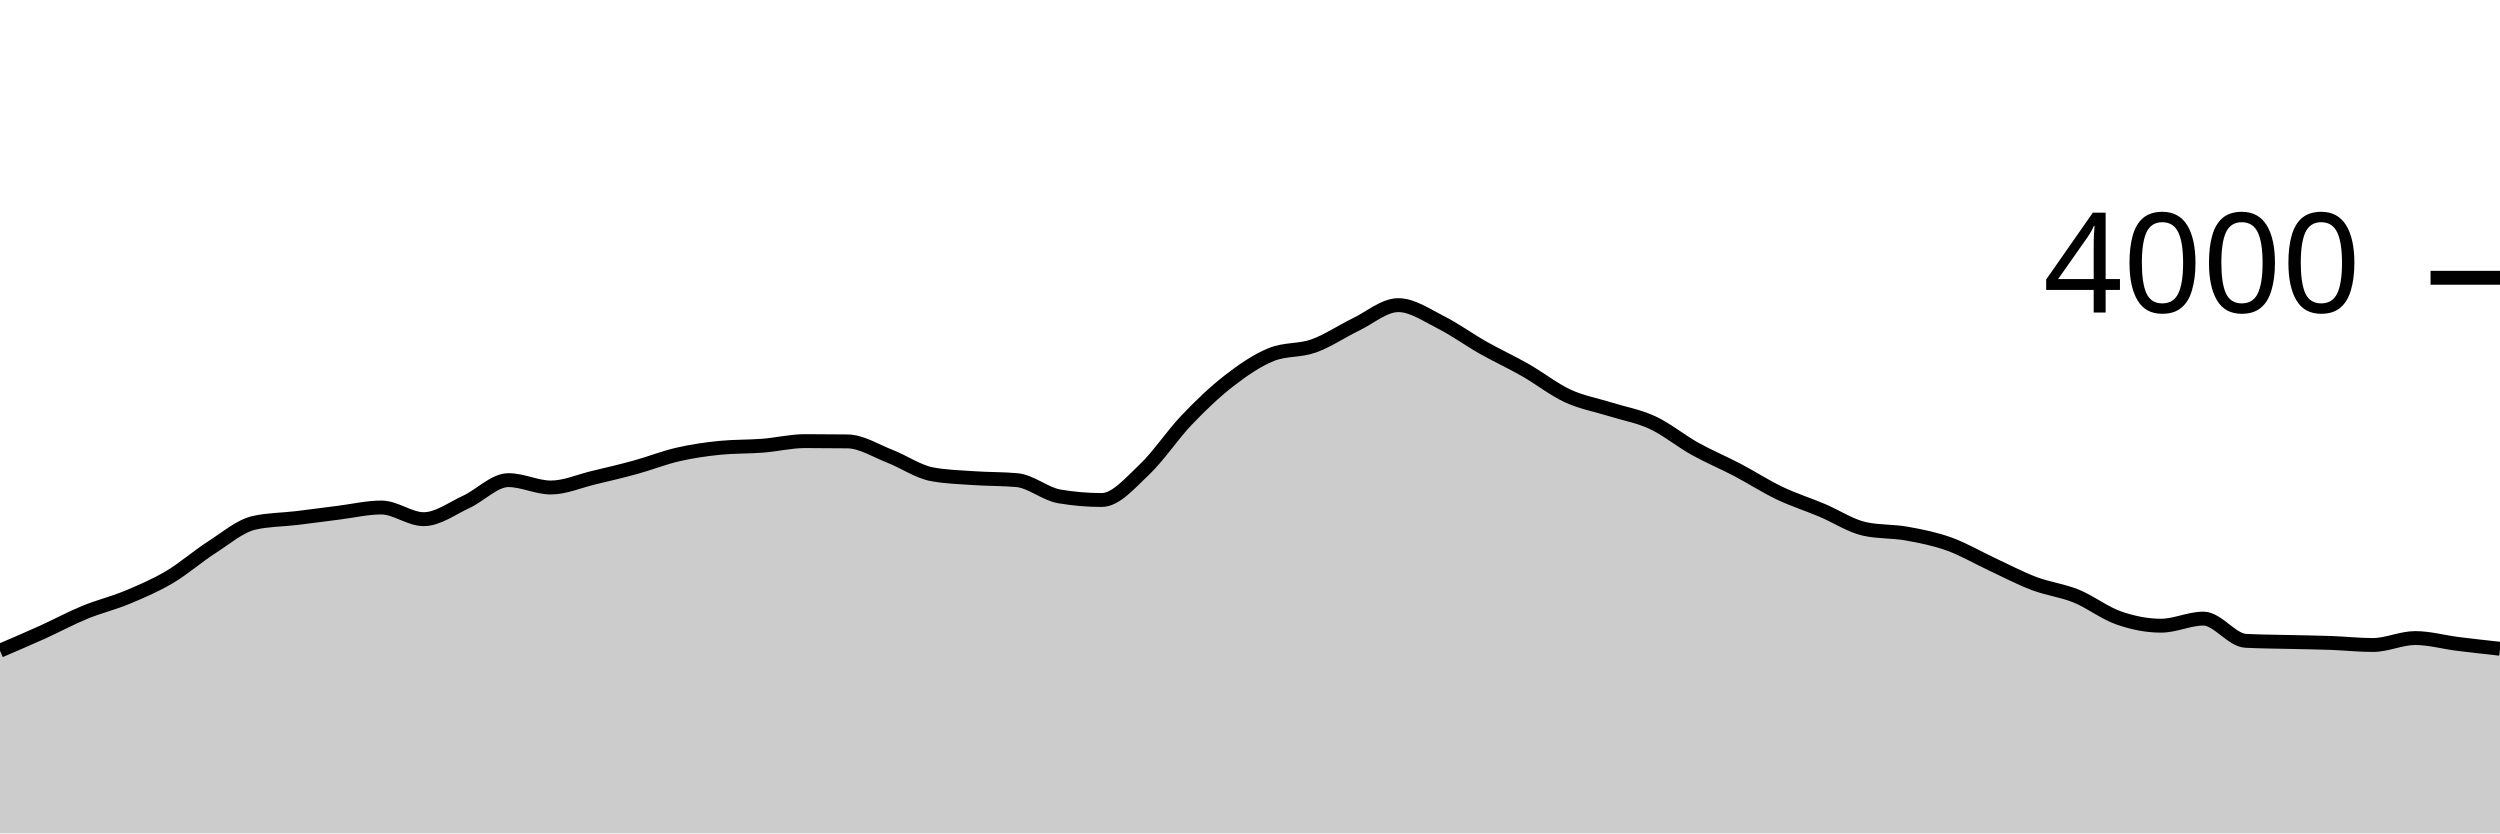
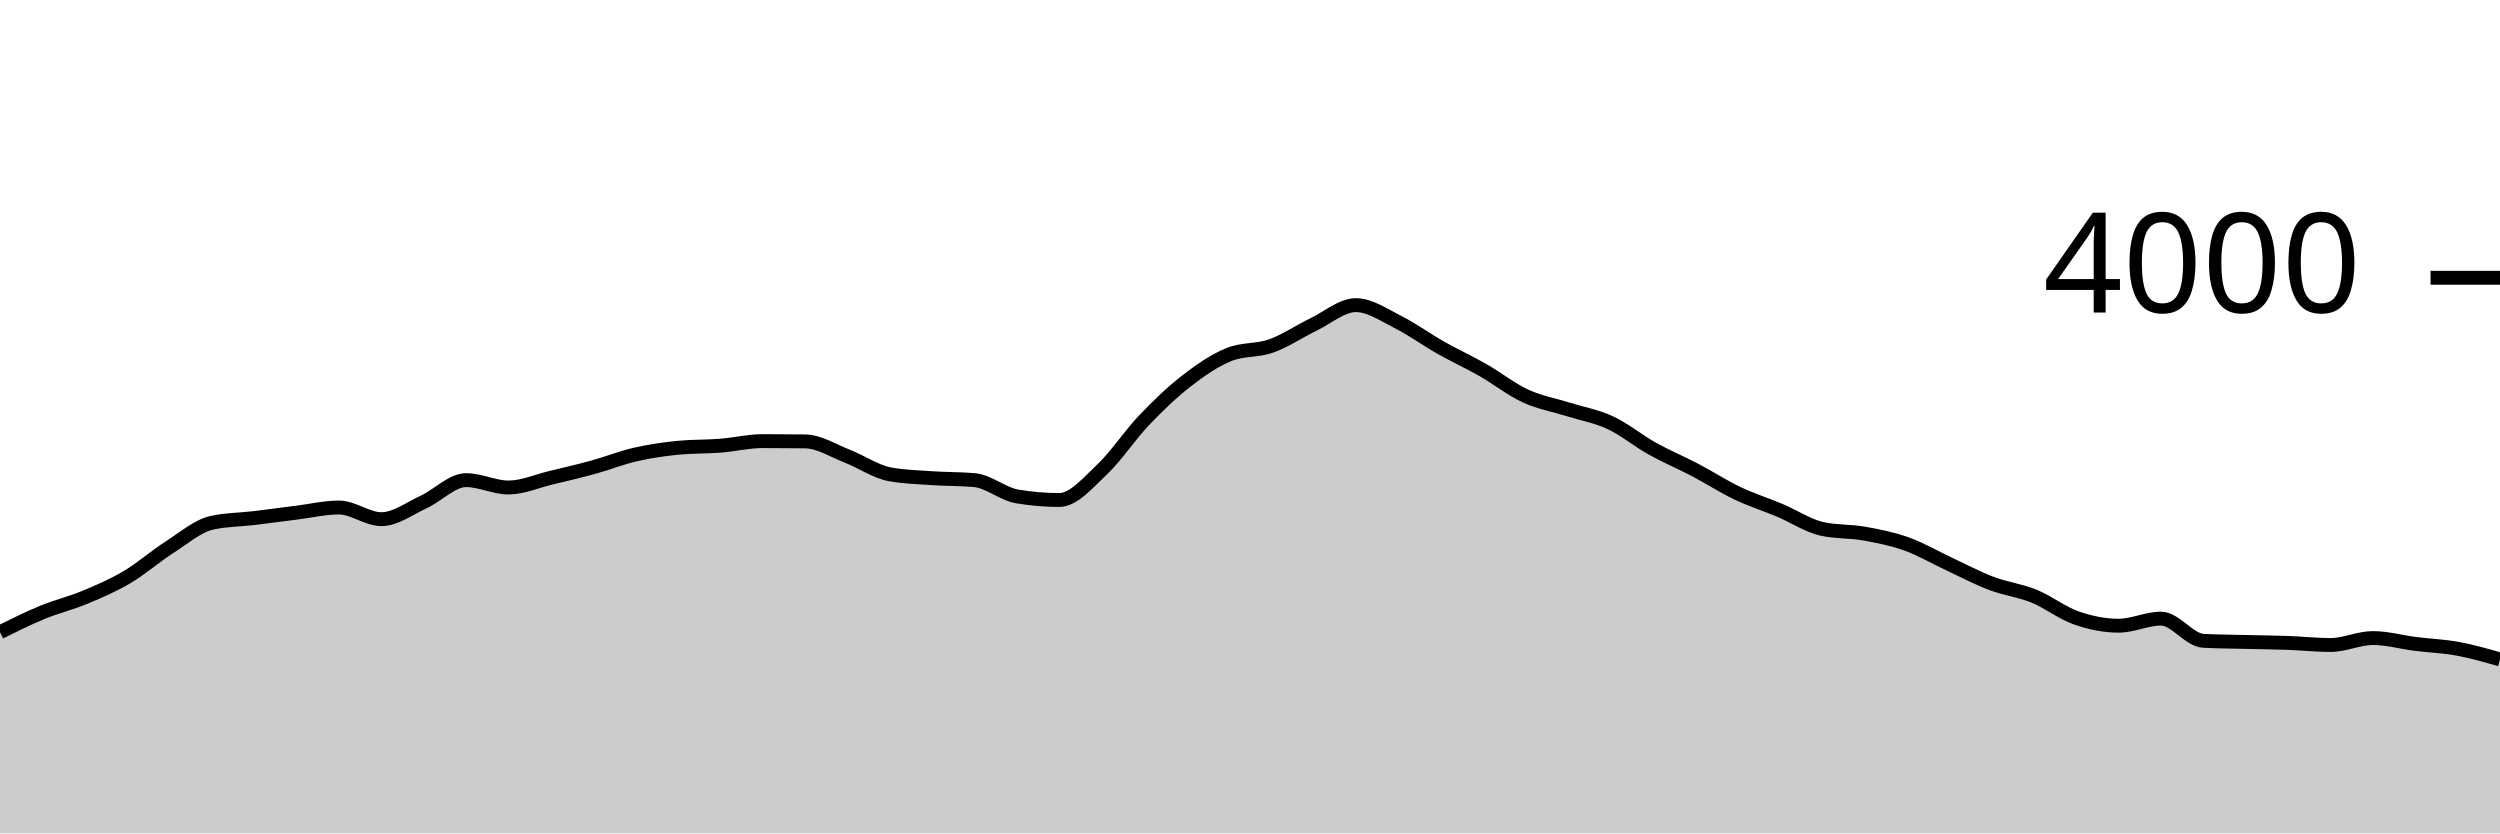
<svg xmlns="http://www.w3.org/2000/svg" viewBox="0 0 180 60">
  <g transform="translate(0,20)">
-     <path class="area" fill="rgba(0, 0, 0, 0.2)" d="M0,26.85C1.017,26.415,2.034,25.98,3.051,25.52C4.068,25.06,5.085,24.508,6.102,24.09C7.119,23.672,8.136,23.433,9.153,23.01C10.169,22.587,11.186,22.152,12.203,21.55C13.22,20.948,14.237,20.052,15.254,19.4C16.271,18.748,17.288,17.867,18.305,17.64C19.322,17.413,20.339,17.422,21.356,17.3C22.373,17.178,23.39,17.037,24.407,16.91C25.424,16.783,26.441,16.54,27.458,16.54C28.475,16.54,29.492,17.38,30.508,17.38C31.525,17.38,32.542,16.608,33.559,16.14C34.576,15.672,35.593,14.57,36.61,14.57C37.627,14.57,38.644,15.1,39.661,15.1C40.678,15.1,41.695,14.643,42.712,14.4C43.729,14.157,44.746,13.92,45.763,13.64C46.78,13.36,47.797,12.953,48.814,12.72C49.831,12.487,50.847,12.34,51.864,12.24C52.881,12.14,53.898,12.17,54.915,12.09C55.932,12.01,56.949,11.76,57.966,11.76C58.983,11.76,60,11.767,61.017,11.78C62.034,11.793,63.051,12.455,64.068,12.85C65.085,13.245,66.102,13.963,67.119,14.15C68.136,14.337,69.153,14.36,70.169,14.43C71.186,14.5,72.203,14.477,73.22,14.57C74.237,14.663,75.254,15.567,76.271,15.74C77.288,15.913,78.305,16,79.322,16C80.339,16,81.356,14.787,82.373,13.83C83.39,12.873,84.407,11.327,85.424,10.26C86.441,9.193,87.458,8.218,88.475,7.43C89.492,6.642,90.508,5.943,91.525,5.53C92.542,5.117,93.559,5.272,94.576,4.91C95.593,4.548,96.61,3.85,97.627,3.36C98.644,2.87,99.661,1.97,100.678,1.97C101.695,1.97,102.712,2.69,103.729,3.2C104.746,3.71,105.763,4.455,106.78,5.03C107.797,5.605,108.814,6.07,109.831,6.65C110.847,7.23,111.864,8.04,112.881,8.51C113.898,8.98,114.915,9.15,115.932,9.47C116.949,9.79,117.966,9.957,118.983,10.43C120,10.903,121.017,11.743,122.034,12.31C123.051,12.877,124.068,13.297,125.085,13.83C126.102,14.363,127.119,15.025,128.136,15.51C129.153,15.995,130.169,16.312,131.186,16.74C132.203,17.168,133.22,17.853,134.237,18.08C135.254,18.307,136.271,18.238,137.288,18.42C138.305,18.602,139.322,18.805,140.339,19.17C141.356,19.535,142.373,20.137,143.39,20.61C144.407,21.083,145.424,21.625,146.441,22.01C147.458,22.395,148.475,22.507,149.492,22.92C150.508,23.333,151.525,24.135,152.542,24.49C153.559,24.845,154.576,25.05,155.593,25.05C156.61,25.05,157.627,24.54,158.644,24.54C159.661,24.54,160.678,26.087,161.695,26.14C162.712,26.193,163.729,26.195,164.746,26.22C165.763,26.245,166.78,26.253,167.797,26.29C168.814,26.327,169.831,26.44,170.847,26.44C171.864,26.44,172.881,25.94,173.898,25.94C174.915,25.94,175.932,26.232,176.949,26.36C177.966,26.488,178.983,26.599,180,26.71L180,40C178.983,40,177.966,40,176.949,40C175.932,40,174.915,40,173.898,40C172.881,40,171.864,40,170.847,40C169.831,40,168.814,40,167.797,40C166.78,40,165.763,40,164.746,40C163.729,40,162.712,40,161.695,40C160.678,40,159.661,40,158.644,40C157.627,40,156.61,40,155.593,40C154.576,40,153.559,40,152.542,40C151.525,40,150.508,40,149.492,40C148.475,40,147.458,40,146.441,40C145.424,40,144.407,40,143.39,40C142.373,40,141.356,40,140.339,40C139.322,40,138.305,40,137.288,40C136.271,40,135.254,40,134.237,40C133.22,40,132.203,40,131.186,40C130.169,40,129.153,40,128.136,40C127.119,40,126.102,40,125.085,40C124.068,40,123.051,40,122.034,40C121.017,40,120,40,118.983,40C117.966,40,116.949,40,115.932,40C114.915,40,113.898,40,112.881,40C111.864,40,110.847,40,109.831,40C108.814,40,107.797,40,106.78,40C105.763,40,104.746,40,103.729,40C102.712,40,101.695,40,100.678,40C99.661,40,98.644,40,97.627,40C96.61,40,95.593,40,94.576,40C93.559,40,92.542,40,91.525,40C90.508,40,89.492,40,88.475,40C87.458,40,86.441,40,85.424,40C84.407,40,83.39,40,82.373,40C81.356,40,80.339,40,79.322,40C78.305,40,77.288,40,76.271,40C75.254,40,74.237,40,73.22,40C72.203,40,71.186,40,70.169,40C69.153,40,68.136,40,67.119,40C66.102,40,65.085,40,64.068,40C63.051,40,62.034,40,61.017,40C60,40,58.983,40,57.966,40C56.949,40,55.932,40,54.915,40C53.898,40,52.881,40,51.864,40C50.847,40,49.831,40,48.814,40C47.797,40,46.78,40,45.763,40C44.746,40,43.729,40,42.712,40C41.695,40,40.678,40,39.661,40C38.644,40,37.627,40,36.61,40C35.593,40,34.576,40,33.559,40C32.542,40,31.525,40,30.508,40C29.492,40,28.475,40,27.458,40C26.441,40,25.424,40,24.407,40C23.39,40,22.373,40,21.356,40C20.339,40,19.322,40,18.305,40C17.288,40,16.271,40,15.254,40C14.237,40,13.22,40,12.203,40C11.186,40,10.169,40,9.153,40C8.136,40,7.119,40,6.102,40C5.085,40,4.068,40,3.051,40C2.034,40,1.017,40,0,40Z" />
-     <path class="line" stroke="black" fill="none" d="M0,26.85C1.017,26.415,2.034,25.98,3.051,25.52C4.068,25.06,5.085,24.508,6.102,24.09C7.119,23.672,8.136,23.433,9.153,23.01C10.169,22.587,11.186,22.152,12.203,21.55C13.22,20.948,14.237,20.052,15.254,19.4C16.271,18.748,17.288,17.867,18.305,17.64C19.322,17.413,20.339,17.422,21.356,17.3C22.373,17.178,23.39,17.037,24.407,16.91C25.424,16.783,26.441,16.54,27.458,16.54C28.475,16.54,29.492,17.38,30.508,17.38C31.525,17.38,32.542,16.608,33.559,16.14C34.576,15.672,35.593,14.57,36.61,14.57C37.627,14.57,38.644,15.1,39.661,15.1C40.678,15.1,41.695,14.643,42.712,14.4C43.729,14.157,44.746,13.92,45.763,13.64C46.78,13.36,47.797,12.953,48.814,12.72C49.831,12.487,50.847,12.34,51.864,12.24C52.881,12.14,53.898,12.17,54.915,12.09C55.932,12.01,56.949,11.76,57.966,11.76C58.983,11.76,60,11.767,61.017,11.78C62.034,11.793,63.051,12.455,64.068,12.85C65.085,13.245,66.102,13.963,67.119,14.15C68.136,14.337,69.153,14.36,70.169,14.43C71.186,14.5,72.203,14.477,73.22,14.57C74.237,14.663,75.254,15.567,76.271,15.74C77.288,15.913,78.305,16,79.322,16C80.339,16,81.356,14.787,82.373,13.83C83.39,12.873,84.407,11.327,85.424,10.26C86.441,9.193,87.458,8.218,88.475,7.43C89.492,6.642,90.508,5.943,91.525,5.53C92.542,5.117,93.559,5.272,94.576,4.91C95.593,4.548,96.61,3.85,97.627,3.36C98.644,2.87,99.661,1.97,100.678,1.97C101.695,1.97,102.712,2.69,103.729,3.2C104.746,3.71,105.763,4.455,106.78,5.03C107.797,5.605,108.814,6.07,109.831,6.65C110.847,7.23,111.864,8.04,112.881,8.51C113.898,8.98,114.915,9.15,115.932,9.47C116.949,9.79,117.966,9.957,118.983,10.43C120,10.903,121.017,11.743,122.034,12.31C123.051,12.877,124.068,13.297,125.085,13.83C126.102,14.363,127.119,15.025,128.136,15.51C129.153,15.995,130.169,16.312,131.186,16.74C132.203,17.168,133.22,17.853,134.237,18.08C135.254,18.307,136.271,18.238,137.288,18.42C138.305,18.602,139.322,18.805,140.339,19.17C141.356,19.535,142.373,20.137,143.39,20.61C144.407,21.083,145.424,21.625,146.441,22.01C147.458,22.395,148.475,22.507,149.492,22.92C150.508,23.333,151.525,24.135,152.542,24.49C153.559,24.845,154.576,25.05,155.593,25.05C156.61,25.05,157.627,24.54,158.644,24.54C159.661,24.54,160.678,26.087,161.695,26.14C162.712,26.193,163.729,26.195,164.746,26.22C165.763,26.245,166.78,26.253,167.797,26.29C168.814,26.327,169.831,26.44,170.847,26.44C171.864,26.44,172.881,25.94,173.898,25.94C174.915,25.94,175.932,26.232,176.949,26.36C177.966,26.488,178.983,26.599,180,26.71" />
+     <path class="area" fill="rgba(0, 0, 0, 0.2)" d="M0,25.52C1.017,25.014,2.034,24.508,3.051,24.09C4.068,23.672,5.085,23.433,6.102,23.01C7.119,22.587,8.136,22.152,9.153,21.55C10.169,20.948,11.186,20.052,12.203,19.4C13.22,18.748,14.237,17.867,15.254,17.64C16.271,17.413,17.288,17.422,18.305,17.3C19.322,17.178,20.339,17.037,21.356,16.91C22.373,16.783,23.39,16.54,24.407,16.54C25.424,16.54,26.441,17.38,27.458,17.38C28.475,17.38,29.492,16.608,30.508,16.14C31.525,15.672,32.542,14.57,33.559,14.57C34.576,14.57,35.593,15.1,36.61,15.1C37.627,15.1,38.644,14.643,39.661,14.4C40.678,14.157,41.695,13.92,42.712,13.64C43.729,13.36,44.746,12.953,45.763,12.72C46.78,12.487,47.797,12.34,48.814,12.24C49.831,12.14,50.847,12.17,51.864,12.09C52.881,12.01,53.898,11.76,54.915,11.76C55.932,11.76,56.949,11.767,57.966,11.78C58.983,11.793,60,12.455,61.017,12.85C62.034,13.245,63.051,13.963,64.068,14.15C65.085,14.337,66.102,14.36,67.119,14.43C68.136,14.5,69.153,14.477,70.169,14.57C71.186,14.663,72.203,15.567,73.22,15.74C74.237,15.913,75.254,16,76.271,16C77.288,16,78.305,14.787,79.322,13.83C80.339,12.873,81.356,11.327,82.373,10.26C83.39,9.193,84.407,8.218,85.424,7.43C86.441,6.642,87.458,5.943,88.475,5.53C89.492,5.117,90.508,5.272,91.525,4.91C92.542,4.548,93.559,3.85,94.576,3.36C95.593,2.87,96.61,1.97,97.627,1.97C98.644,1.97,99.661,2.69,100.678,3.2C101.695,3.71,102.712,4.455,103.729,5.03C104.746,5.605,105.763,6.07,106.78,6.65C107.797,7.23,108.814,8.04,109.831,8.51C110.847,8.98,111.864,9.15,112.881,9.47C113.898,9.79,114.915,9.957,115.932,10.43C116.949,10.903,117.966,11.743,118.983,12.31C120,12.877,121.017,13.297,122.034,13.83C123.051,14.363,124.068,15.025,125.085,15.51C126.102,15.995,127.119,16.312,128.136,16.74C129.153,17.168,130.169,17.853,131.186,18.08C132.203,18.307,133.22,18.238,134.237,18.42C135.254,18.602,136.271,18.805,137.288,19.17C138.305,19.535,139.322,20.137,140.339,20.61C141.356,21.083,142.373,21.625,143.39,22.01C144.407,22.395,145.424,22.507,146.441,22.92C147.458,23.333,148.475,24.135,149.492,24.49C150.508,24.845,151.525,25.05,152.542,25.05C153.559,25.05,154.576,24.54,155.593,24.54C156.61,24.54,157.627,26.087,158.644,26.14C159.661,26.193,160.678,26.195,161.695,26.22C162.712,26.245,163.729,26.253,164.746,26.29C165.763,26.327,166.78,26.44,167.797,26.44C168.814,26.44,169.831,25.94,170.847,25.94C171.864,25.94,172.881,26.232,173.898,26.36C174.915,26.488,175.932,26.523,176.949,26.71C177.966,26.897,178.983,27.188,180,27.48L180,40C178.983,40,177.966,40,176.949,40C175.932,40,174.915,40,173.898,40C172.881,40,171.864,40,170.847,40C169.831,40,168.814,40,167.797,40C166.78,40,165.763,40,164.746,40C163.729,40,162.712,40,161.695,40C160.678,40,159.661,40,158.644,40C157.627,40,156.61,40,155.593,40C154.576,40,153.559,40,152.542,40C151.525,40,150.508,40,149.492,40C148.475,40,147.458,40,146.441,40C145.424,40,144.407,40,143.39,40C142.373,40,141.356,40,140.339,40C139.322,40,138.305,40,137.288,40C136.271,40,135.254,40,134.237,40C133.22,40,132.203,40,131.186,40C130.169,40,129.153,40,128.136,40C127.119,40,126.102,40,125.085,40C124.068,40,123.051,40,122.034,40C121.017,40,120,40,118.983,40C117.966,40,116.949,40,115.932,40C114.915,40,113.898,40,112.881,40C111.864,40,110.847,40,109.831,40C108.814,40,107.797,40,106.78,40C105.763,40,104.746,40,103.729,40C102.712,40,101.695,40,100.678,40C99.661,40,98.644,40,97.627,40C96.61,40,95.593,40,94.576,40C93.559,40,92.542,40,91.525,40C90.508,40,89.492,40,88.475,40C87.458,40,86.441,40,85.424,40C84.407,40,83.39,40,82.373,40C81.356,40,80.339,40,79.322,40C78.305,40,77.288,40,76.271,40C75.254,40,74.237,40,73.22,40C72.203,40,71.186,40,70.169,40C69.153,40,68.136,40,67.119,40C66.102,40,65.085,40,64.068,40C63.051,40,62.034,40,61.017,40C60,40,58.983,40,57.966,40C56.949,40,55.932,40,54.915,40C53.898,40,52.881,40,51.864,40C50.847,40,49.831,40,48.814,40C47.797,40,46.78,40,45.763,40C44.746,40,43.729,40,42.712,40C41.695,40,40.678,40,39.661,40C38.644,40,37.627,40,36.61,40C35.593,40,34.576,40,33.559,40C32.542,40,31.525,40,30.508,40C29.492,40,28.475,40,27.458,40C26.441,40,25.424,40,24.407,40C23.39,40,22.373,40,21.356,40C20.339,40,19.322,40,18.305,40C17.288,40,16.271,40,15.254,40C14.237,40,13.22,40,12.203,40C11.186,40,10.169,40,9.153,40C8.136,40,7.119,40,6.102,40C5.085,40,4.068,40,3.051,40C2.034,40,1.017,40,0,40Z" />
+     <path class="line" stroke="black" fill="none" d="M0,25.52C1.017,25.014,2.034,24.508,3.051,24.09C4.068,23.672,5.085,23.433,6.102,23.01C7.119,22.587,8.136,22.152,9.153,21.55C10.169,20.948,11.186,20.052,12.203,19.4C13.22,18.748,14.237,17.867,15.254,17.64C16.271,17.413,17.288,17.422,18.305,17.3C19.322,17.178,20.339,17.037,21.356,16.91C22.373,16.783,23.39,16.54,24.407,16.54C25.424,16.54,26.441,17.38,27.458,17.38C28.475,17.38,29.492,16.608,30.508,16.14C31.525,15.672,32.542,14.57,33.559,14.57C34.576,14.57,35.593,15.1,36.61,15.1C37.627,15.1,38.644,14.643,39.661,14.4C40.678,14.157,41.695,13.92,42.712,13.64C43.729,13.36,44.746,12.953,45.763,12.72C46.78,12.487,47.797,12.34,48.814,12.24C49.831,12.14,50.847,12.17,51.864,12.09C52.881,12.01,53.898,11.76,54.915,11.76C55.932,11.76,56.949,11.767,57.966,11.78C58.983,11.793,60,12.455,61.017,12.85C62.034,13.245,63.051,13.963,64.068,14.15C65.085,14.337,66.102,14.36,67.119,14.43C68.136,14.5,69.153,14.477,70.169,14.57C71.186,14.663,72.203,15.567,73.22,15.74C74.237,15.913,75.254,16,76.271,16C77.288,16,78.305,14.787,79.322,13.83C80.339,12.873,81.356,11.327,82.373,10.26C83.39,9.193,84.407,8.218,85.424,7.43C86.441,6.642,87.458,5.943,88.475,5.53C89.492,5.117,90.508,5.272,91.525,4.91C92.542,4.548,93.559,3.85,94.576,3.36C95.593,2.87,96.61,1.97,97.627,1.97C98.644,1.97,99.661,2.69,100.678,3.2C101.695,3.71,102.712,4.455,103.729,5.03C104.746,5.605,105.763,6.07,106.78,6.65C107.797,7.23,108.814,8.04,109.831,8.51C110.847,8.98,111.864,9.15,112.881,9.47C113.898,9.79,114.915,9.957,115.932,10.43C116.949,10.903,117.966,11.743,118.983,12.31C120,12.877,121.017,13.297,122.034,13.83C123.051,14.363,124.068,15.025,125.085,15.51C126.102,15.995,127.119,16.312,128.136,16.74C129.153,17.168,130.169,17.853,131.186,18.08C132.203,18.307,133.22,18.238,134.237,18.42C135.254,18.602,136.271,18.805,137.288,19.17C138.305,19.535,139.322,20.137,140.339,20.61C141.356,21.083,142.373,21.625,143.39,22.01C144.407,22.395,145.424,22.507,146.441,22.92C147.458,23.333,148.475,24.135,149.492,24.49C150.508,24.845,151.525,25.05,152.542,25.05C153.559,25.05,154.576,24.54,155.593,24.54C156.61,24.54,157.627,26.087,158.644,26.14C159.661,26.193,160.678,26.195,161.695,26.22C162.712,26.245,163.729,26.253,164.746,26.29C165.763,26.327,166.78,26.44,167.797,26.44C168.814,26.44,169.831,25.94,170.847,25.94C171.864,25.94,172.881,26.232,173.898,26.36C174.915,26.488,175.932,26.523,176.949,26.71C177.966,26.897,178.983,27.188,180,27.48" />
    <path class="axis-ceiling" stroke-width="1" stroke="black" fill="none" d="M175,0L180,0" />
    <text class="axis-ceiling-label" font-family="sans-serif" text-anchor="end" font-size="10px" x="170" y="2.5">4000</text>
  </g>
</svg>
